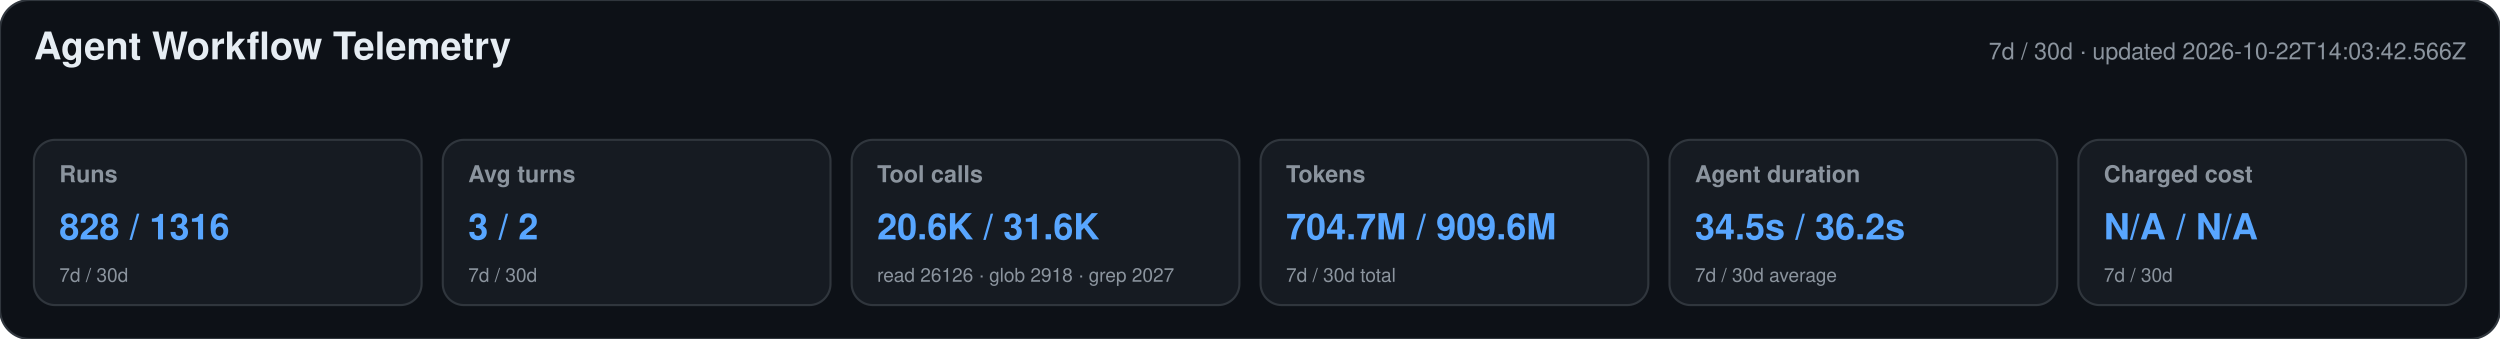
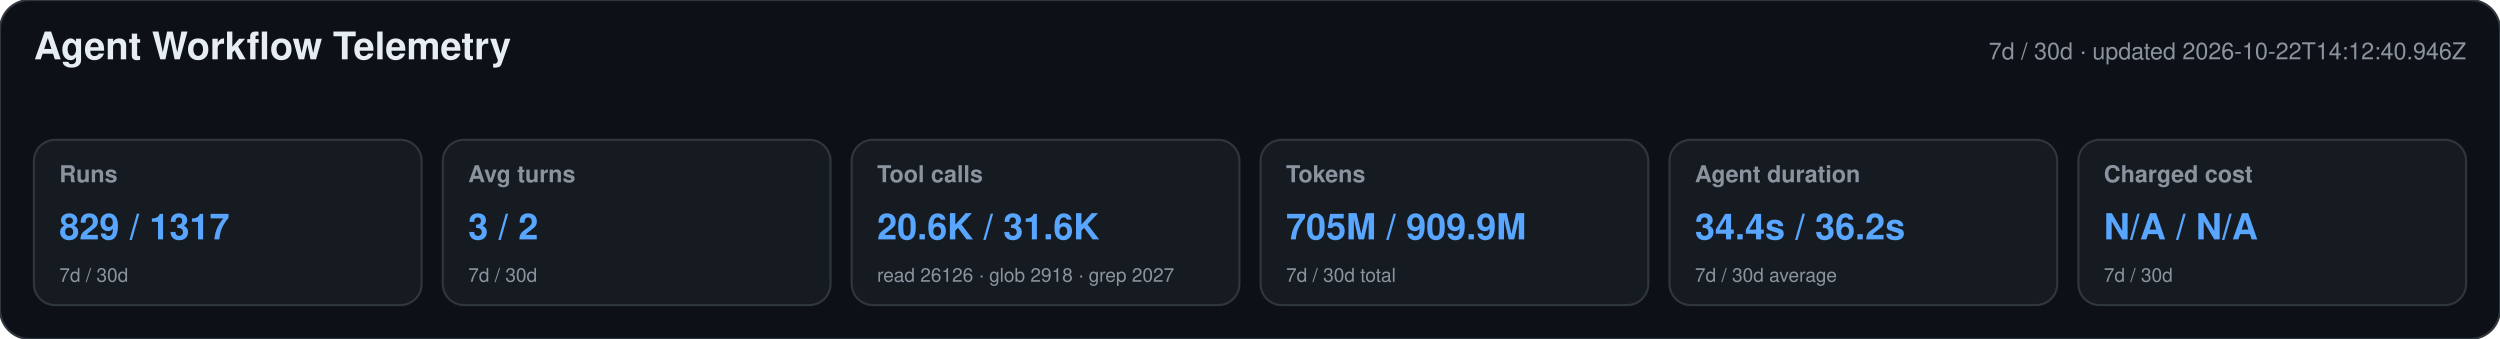
<svg xmlns="http://www.w3.org/2000/svg" width="1180" height="160" viewBox="0 0 1180 160" role="img" aria-labelledby="title desc">
  <style>text{font-family:-apple-system,BlinkMacSystemFont,"Segoe UI",Helvetica,Arial,sans-serif}.heading{font-size:18px;font-weight:650;fill:#e6edf3}.meta,.label,.secondary{fill:#8b949e}.meta,.label{font-size:11px}.label{font-weight:600}.primary{font-size:17px;font-weight:700;fill:#58a6ff}.secondary{font-size:9px}</style>
  <rect width="1180" height="160" rx="14" fill="#0d1117" stroke="#30363d" />
  <text x="16" y="28" class="heading">Agent Workflow Telemetry</text>
-   <text x="1164" y="28" text-anchor="end" class="meta">7d / 30d · updated 2026-10-22T14:03:42.566Z</text>
+   <text x="1164" y="28" text-anchor="end" class="meta">7d / 30d · updated 2026-10-22T14:12:40.946Z</text>
  <g>
    <rect x="16" y="66" width="183" height="78" rx="10" fill="#161b22" stroke="#30363d" />
    <text x="28" y="86" class="label">Runs</text>
-     <text x="28" y="113" class="primary">828 / 1316</text>
+     <text x="28" y="113" class="primary">829 / 1317</text>
    <text x="28" y="133" class="secondary">7d / 30d</text>
  </g>
  <g>
    <rect x="209" y="66" width="183" height="78" rx="10" fill="#161b22" stroke="#30363d" />
    <text x="221" y="86" class="label">Avg turns</text>
    <text x="221" y="113" class="primary">3 / 2</text>
    <text x="221" y="133" class="secondary">7d / 30d</text>
  </g>
  <g>
    <rect x="402" y="66" width="183" height="78" rx="10" fill="#161b22" stroke="#30363d" />
    <text x="414" y="86" class="label">Tool calls</text>
    <text x="414" y="113" class="primary">20.6K / 31.6K</text>
    <text x="414" y="133" class="secondary">read 26126 · glob 2918 · grep 2027</text>
  </g>
  <g>
    <rect x="595" y="66" width="183" height="78" rx="10" fill="#161b22" stroke="#30363d" />
    <text x="607" y="86" class="label">Tokens</text>
-     <text x="607" y="113" class="primary">704.7M / 909.6M</text>
+     <text x="607" y="113" class="primary">705M / 909.9M</text>
    <text x="607" y="133" class="secondary">7d / 30d total</text>
  </g>
  <g>
    <rect x="788" y="66" width="183" height="78" rx="10" fill="#161b22" stroke="#30363d" />
    <text x="800" y="86" class="label">Agent duration</text>
-     <text x="800" y="113" class="primary">34.5s / 36.2s</text>
+     <text x="800" y="113" class="primary">34.4s / 36.2s</text>
    <text x="800" y="133" class="secondary">7d / 30d average</text>
  </g>
  <g>
    <rect x="981" y="66" width="183" height="78" rx="10" fill="#161b22" stroke="#30363d" />
    <text x="993" y="86" class="label">Charged cost</text>
    <text x="993" y="113" class="primary">N/A / N/A</text>
    <text x="993" y="133" class="secondary">7d / 30d</text>
  </g>
</svg>
